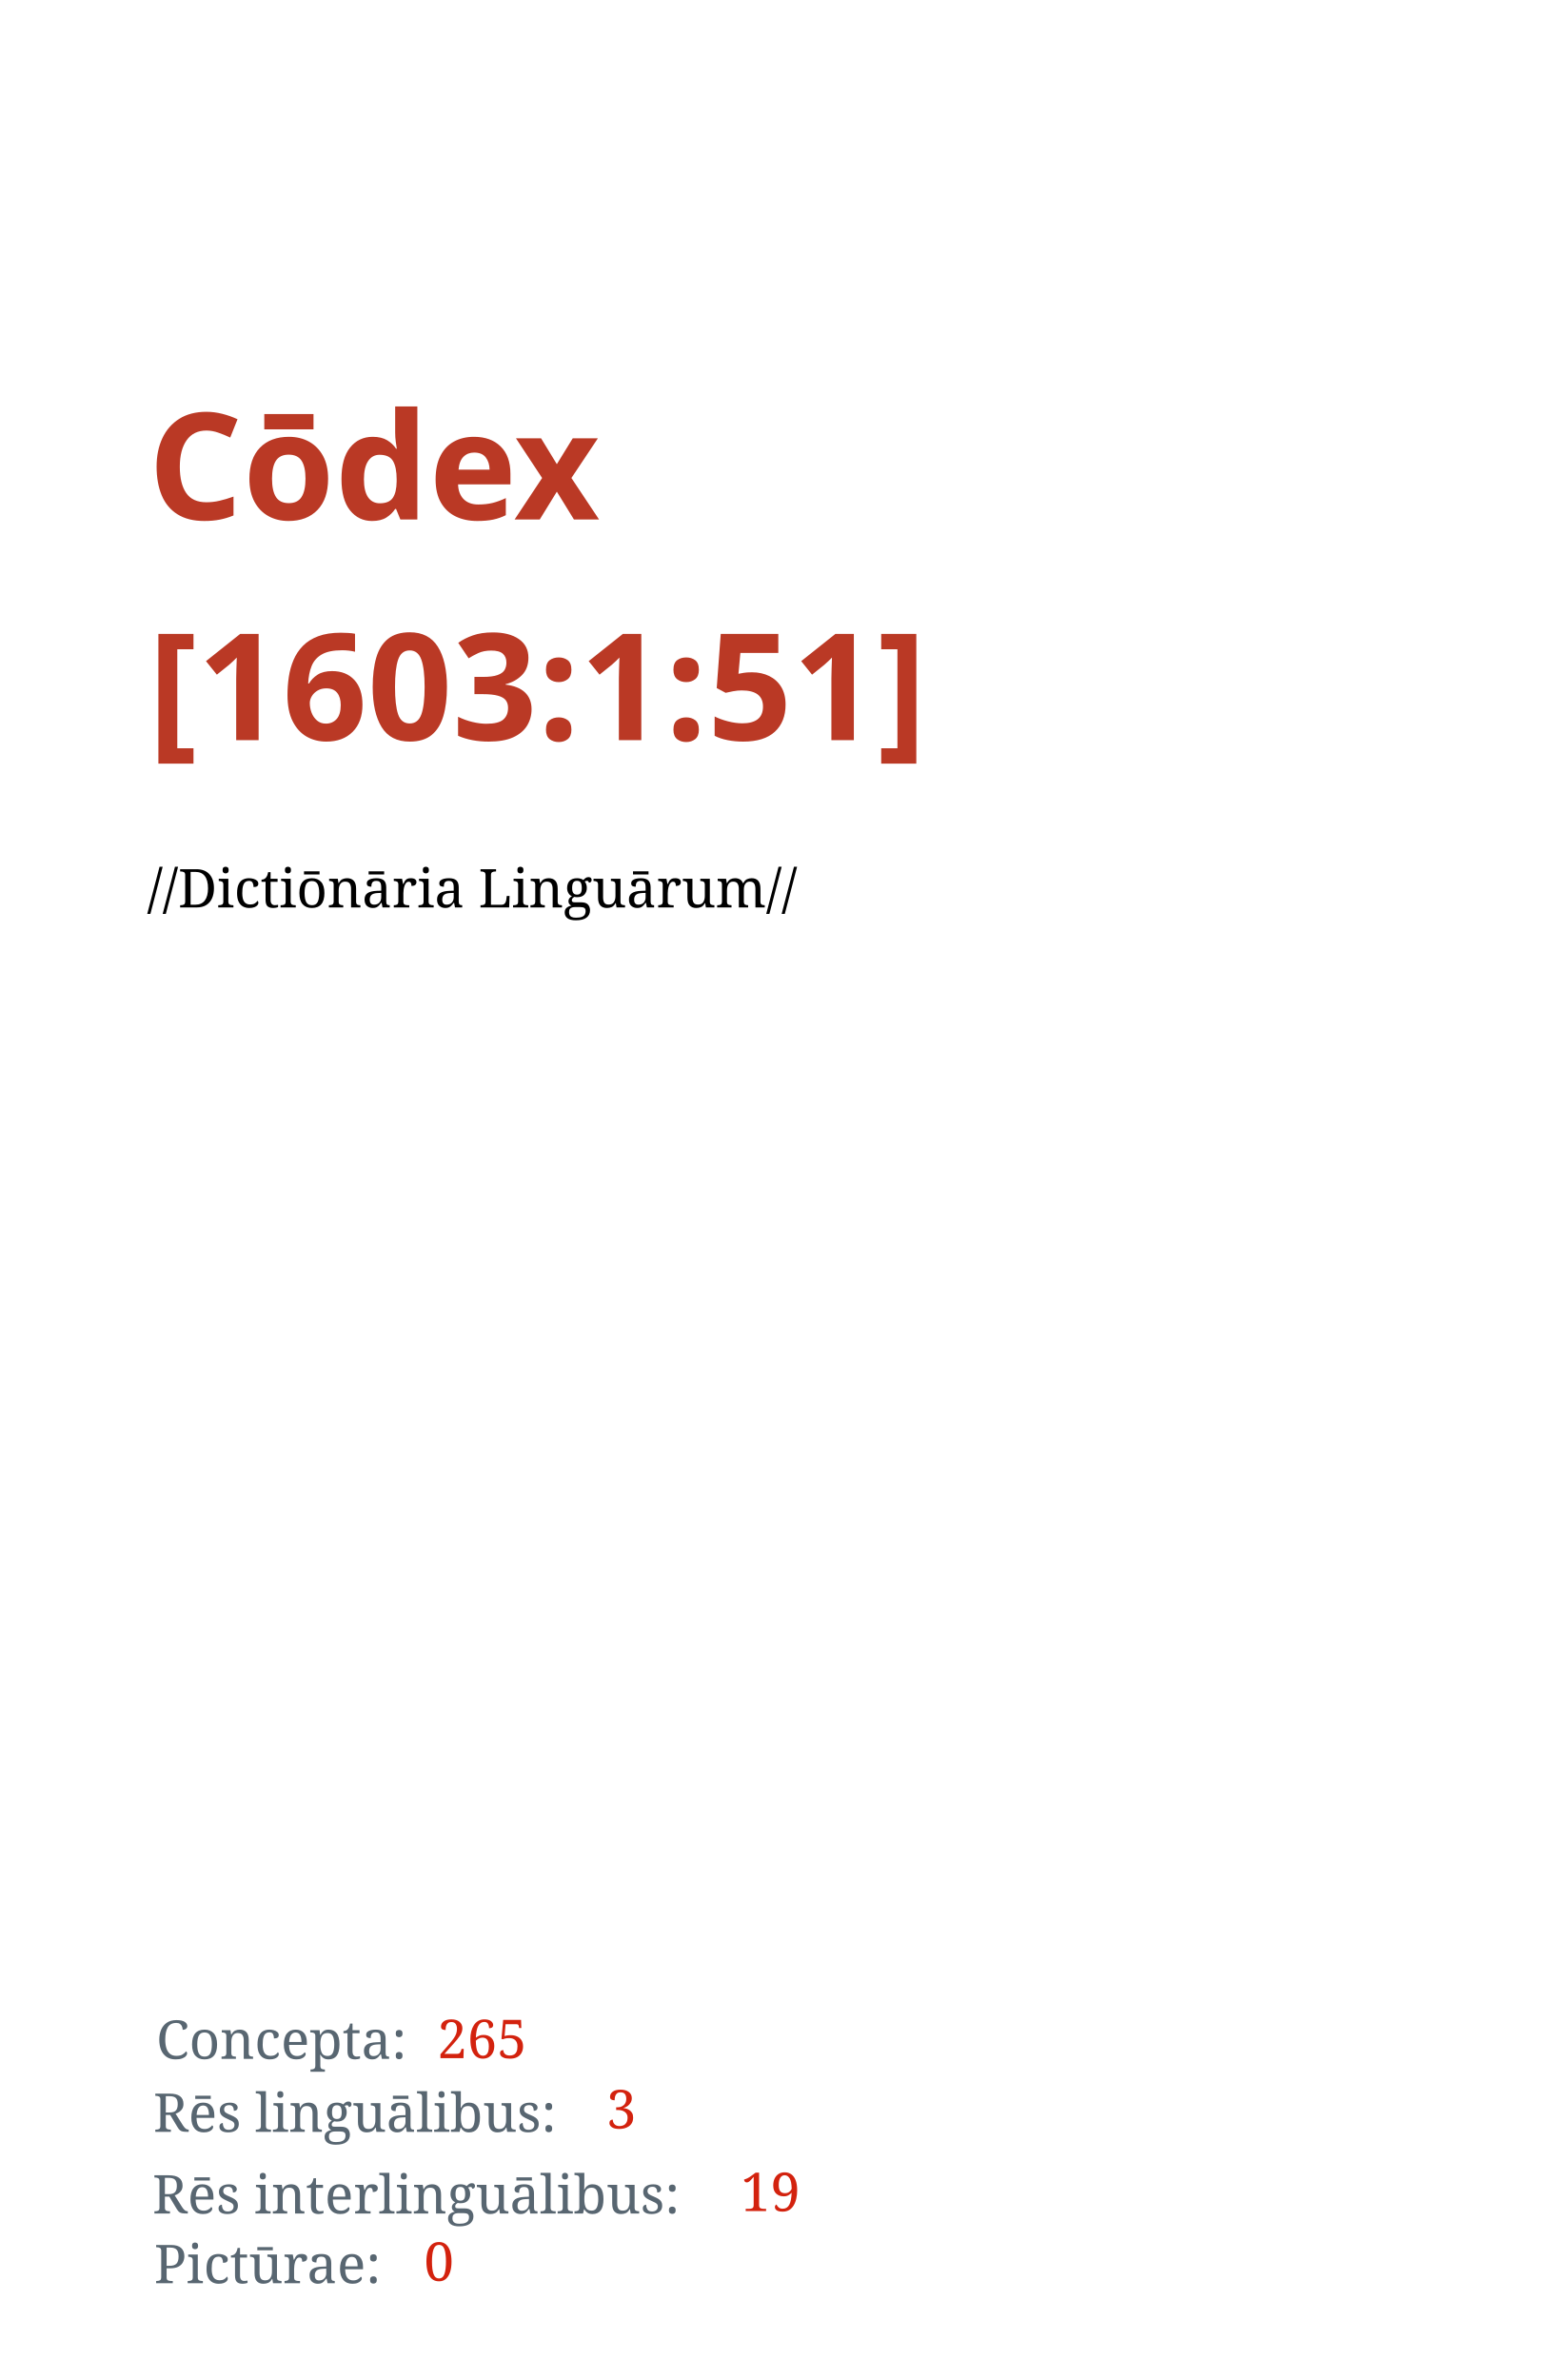
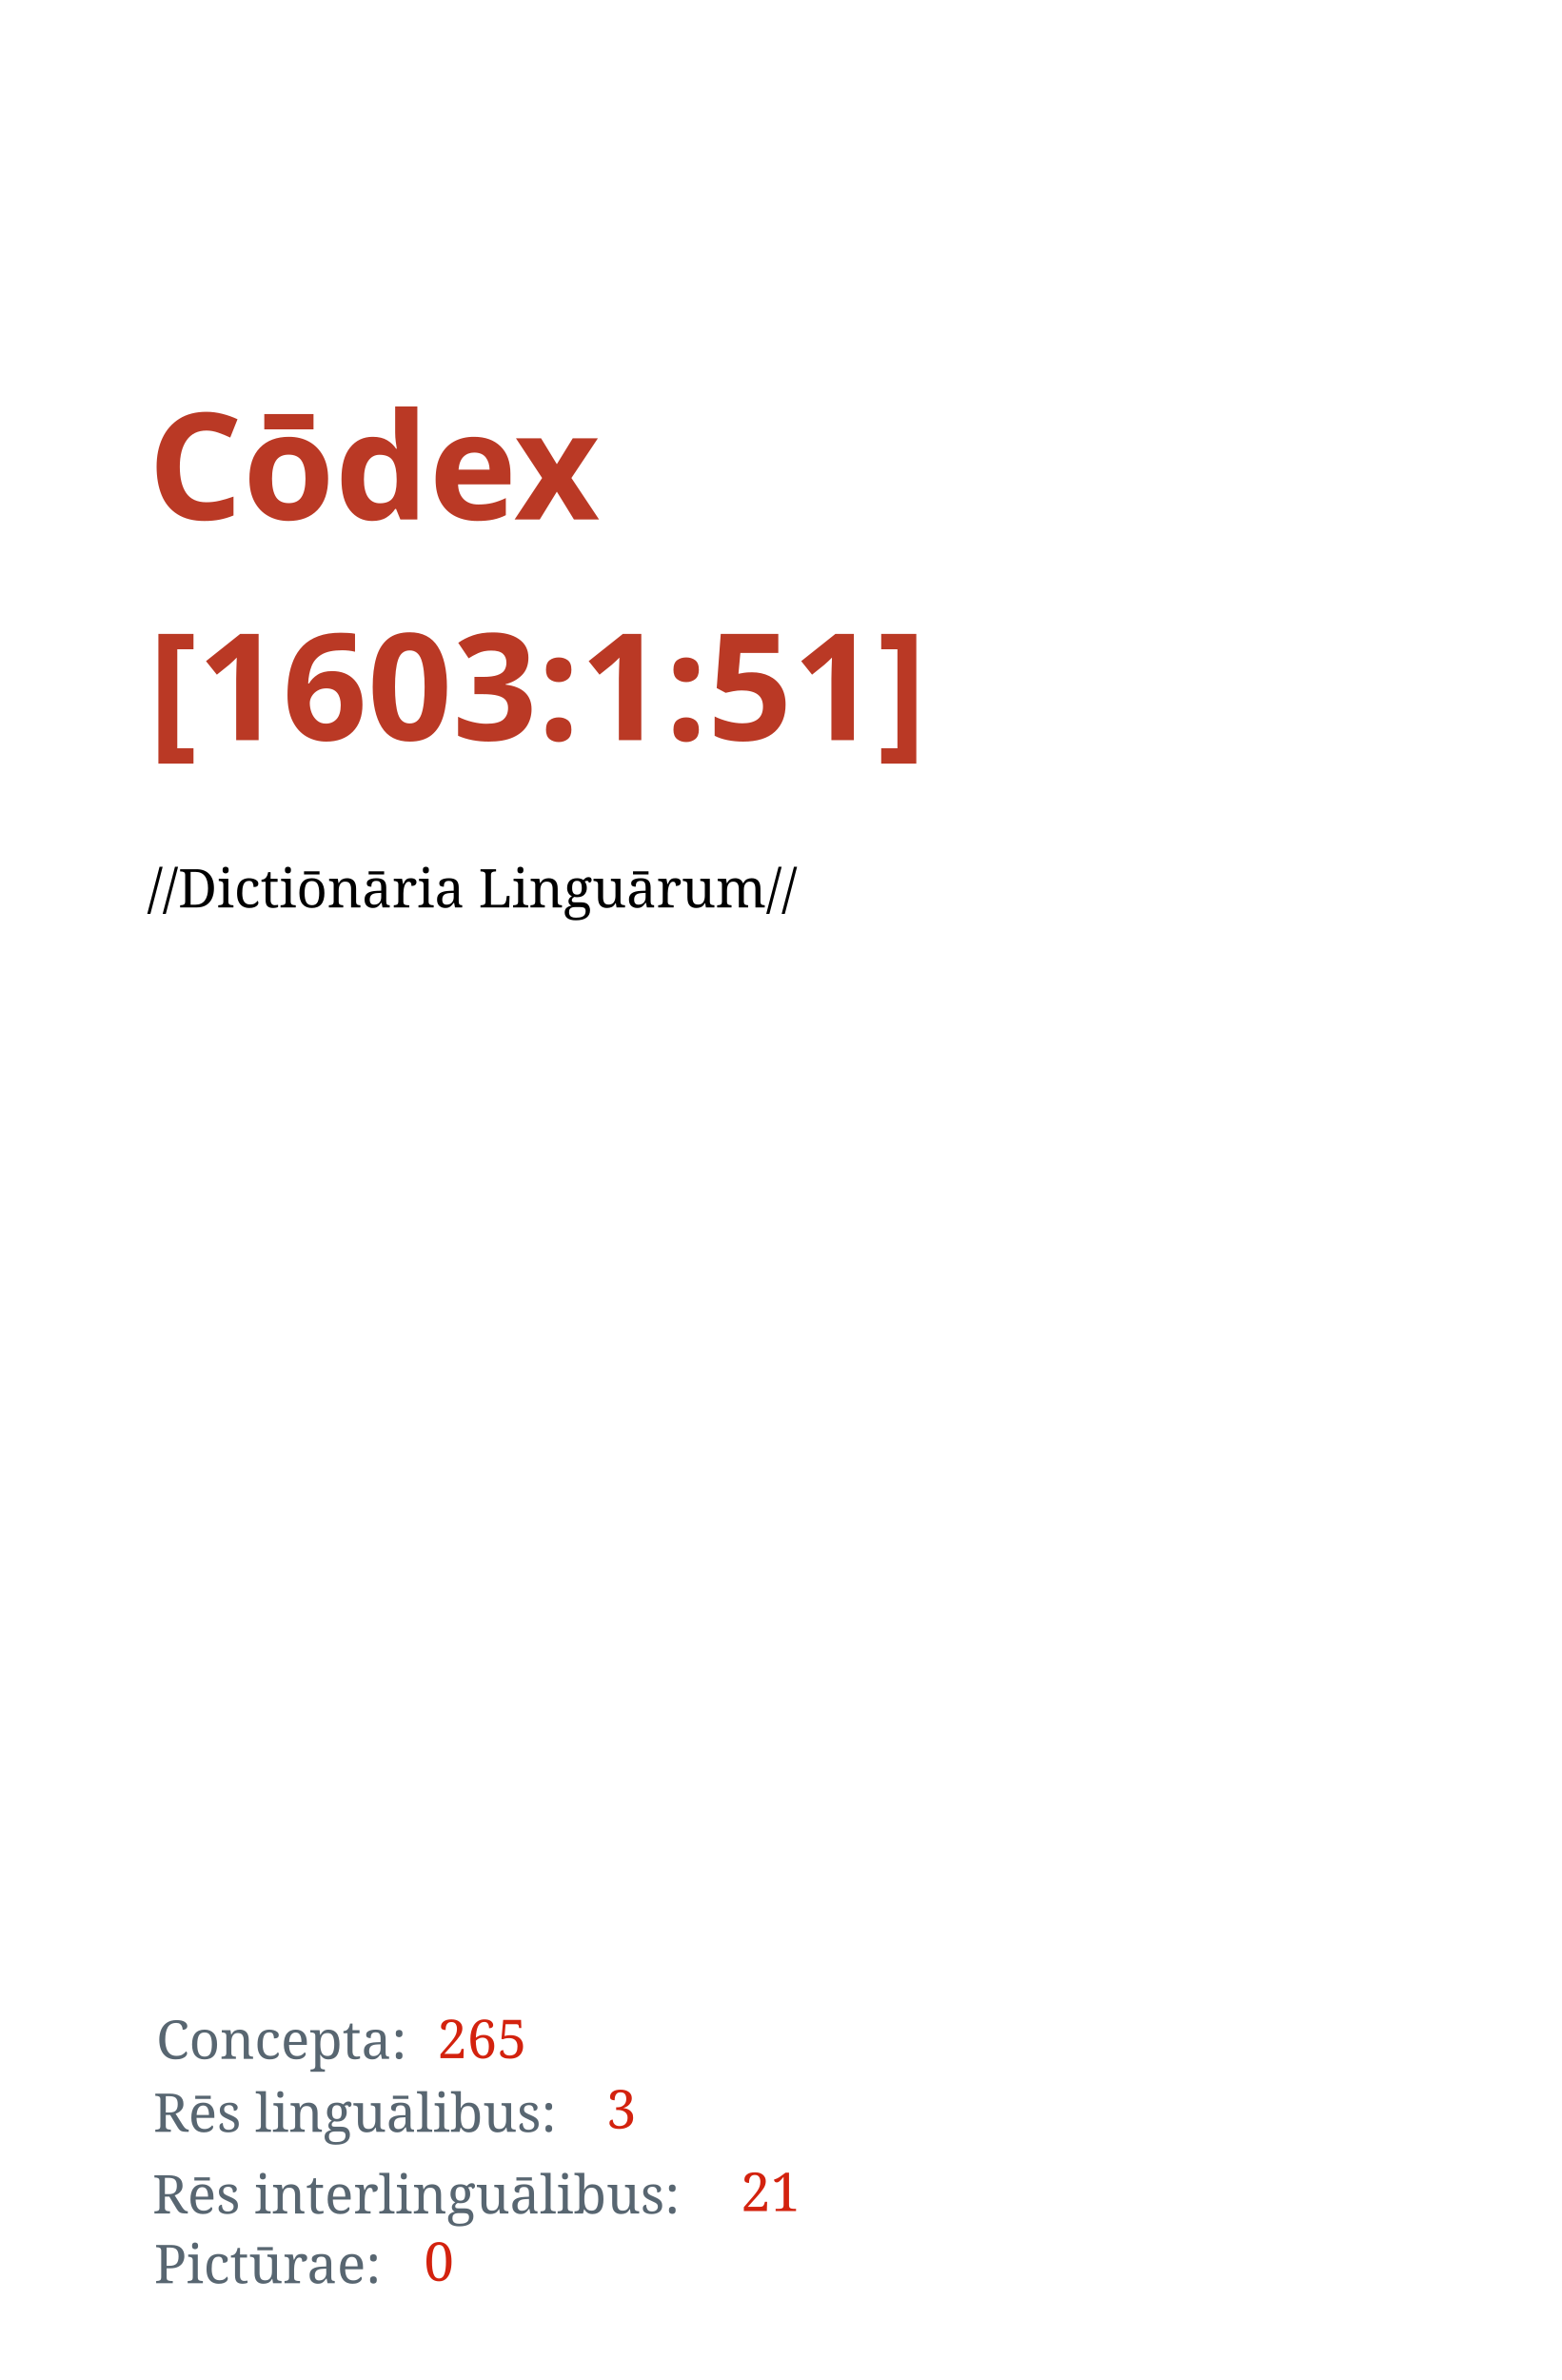
<svg xmlns="http://www.w3.org/2000/svg" width="1050" height="1600" id="svg2" version="1.1">
  <defs id="defs4" />
  <g id="layer1" transform="translate(0,547.6378)">
    <text xml:space="preserve" style="font-style:normal;font-variant:normal;font-weight:bold;font-stretch:normal;line-height:0%;font-family:'Droid Serif';-inkscape-font-specification:'Droid Serif Bold';letter-spacing:0px;word-spacing:0px;fill:#ba3925;fill-opacity:1;stroke:none" x="99.5" y="-198.388" id="text2985">
      <tspan id="tspan2987" x="99.5" y="-198.388" style="font-style:normal;font-variant:normal;font-weight:bold;font-stretch:normal;font-size:100px;line-height:1.25;font-family:'Droid Serif';-inkscape-font-specification:'Droid Serif, Bold';font-variant-ligatures:normal;font-variant-caps:normal;font-variant-numeric:normal;font-feature-settings:normal;text-align:start;writing-mode:lr;text-anchor:start">Cōdex</tspan>
      <tspan x="99.5" y="-50.075" id="tspan2991" style="font-size:100px;line-height:1.25;-inkscape-font-specification:'Droid Serif, Bold';font-family:'Droid Serif';font-weight:bold;font-style:normal;font-stretch:normal;font-variant:normal;text-anchor:start;text-align:start;writing-mode:lr;font-variant-ligatures:normal;font-variant-caps:normal;font-variant-numeric:normal;font-feature-settings:normal">[1603:1:51]</tspan>
      <tspan x="99.5" y="-0.208" id="tspan2995" style="font-size:100px;line-height:1.25" />
    </text>
    <text xml:space="preserve" style="font-style:normal;font-weight:normal;font-size:36px;line-height:1.25;font-family:sans-serif;letter-spacing:0px;word-spacing:0px;fill:#000000;fill-opacity:1;stroke:none" x="98.995" y="62.413" id="text13">
      <tspan id="tspan11" x="98.995" y="62.413" style="-inkscape-font-specification:'Noto Serif, Normal';font-family:Noto Serif">//Dictiōnāria Linguārum//</tspan>
    </text>
    <text xml:space="preserve" style="font-style:normal;font-weight:normal;font-size:36px;line-height:1.25;font-family:sans-serif;letter-spacing:0px;word-spacing:0px;fill:#586671;fill-opacity:1;stroke:none" x="105.056" y="836.474" id="text15">
      <tspan id="tspan13" x="105.056" y="836.474" style="font-style:normal;font-variant:normal;font-weight:normal;font-stretch:normal;font-family:'Noto Serif';-inkscape-font-specification:'Noto Serif';fill:#586671;fill-opacity:1">Concepta:</tspan>
    </text>
    <text xml:space="preserve" style="font-style:normal;font-weight:normal;font-size:36px;line-height:1.25;font-family:sans-serif;letter-spacing:0px;word-spacing:0px;fill:#000000;fill-opacity:1;stroke:none" x="103.048" y="885.543" id="text15-3">
      <tspan id="tspan13-3" x="103.048" y="885.543" style="font-style:normal;font-variant:normal;font-weight:normal;font-stretch:normal;font-family:'Noto Serif';-inkscape-font-specification:'Noto Serif';fill:#586671;fill-opacity:1">Rēs linguālibus:</tspan>
    </text>
    <text xml:space="preserve" style="font-style:normal;font-weight:normal;font-size:36px;line-height:1.25;font-family:sans-serif;letter-spacing:0px;word-spacing:0px;fill:#000000;fill-opacity:1;stroke:none" x="102.448" y="940.443" id="text15-3-8">
      <tspan id="tspan13-3-6" x="102.448" y="940.443" style="font-style:normal;font-variant:normal;font-weight:normal;font-stretch:normal;font-family:'Noto Serif';-inkscape-font-specification:'Noto Serif';fill:#586671;fill-opacity:1">Rēs interlinguālibus:</tspan>
    </text>
    <text xml:space="preserve" style="font-style:normal;font-weight:normal;font-size:36px;line-height:1.25;font-family:sans-serif;letter-spacing:0px;word-spacing:0px;fill:#000000;fill-opacity:1;stroke:none" x="293.934" y="835.989" id="text59">
      <tspan x="293.934" y="835.989" id="tspan61" style="font-style:normal;font-variant:normal;font-weight:normal;font-stretch:normal;font-family:'Noto Serif';-inkscape-font-specification:'Noto Serif';fill:#d3220e;fill-opacity:1">265</tspan>
    </text>
    <text xml:space="preserve" style="font-style:normal;font-weight:normal;font-size:36px;line-height:1.25;font-family:sans-serif;letter-spacing:0px;word-spacing:0px;fill:#000000;fill-opacity:1;stroke:none" x="407.66" y="883.239" id="text59-0">
      <tspan x="407.66" y="883.239" id="tspan61-4" style="font-style:normal;font-variant:normal;font-weight:normal;font-stretch:normal;font-family:'Noto Serif';-inkscape-font-specification:'Noto Serif';fill:#d3220e;fill-opacity:1">3</tspan>
    </text>
    <text xml:space="preserve" style="font-style:normal;font-weight:normal;font-size:36px;line-height:1.25;font-family:sans-serif;letter-spacing:0px;word-spacing:0px;fill:#000000;fill-opacity:1;stroke:none" x="497.928" y="938.798" id="text59-0-8">
-       <tspan x="497.928" y="938.798" id="tspan61-4-8" style="font-style:normal;font-variant:normal;font-weight:normal;font-stretch:normal;font-family:'Noto Serif';-inkscape-font-specification:'Noto Serif';fill:#d3220e;fill-opacity:1">19</tspan>
+       <tspan x="497.928" y="938.798" id="tspan61-4-8" style="font-style:normal;font-variant:normal;font-weight:normal;font-stretch:normal;font-family:'Noto Serif';-inkscape-font-specification:'Noto Serif';fill:#d3220e;fill-opacity:1">21</tspan>
    </text>
    <text xml:space="preserve" style="font-style:normal;font-weight:normal;font-size:36px;line-height:1.25;font-family:sans-serif;letter-spacing:0px;word-spacing:0px;fill:#000000;fill-opacity:1;stroke:none" x="103.612" y="987.306" id="text15-3-8-6">
      <tspan id="tspan13-3-6-4" x="103.612" y="987.306" style="font-style:normal;font-variant:normal;font-weight:normal;font-stretch:normal;font-family:'Noto Serif';-inkscape-font-specification:'Noto Serif';fill:#586671;fill-opacity:1">Pictūrae:</tspan>
    </text>
    <text xml:space="preserve" style="font-style:normal;font-weight:normal;font-size:36px;line-height:1.25;font-family:sans-serif;letter-spacing:0px;word-spacing:0px;fill:#000000;fill-opacity:1;stroke:none" x="285.091" y="985.661" id="text59-0-8-3">
      <tspan x="285.091" y="985.661" id="tspan61-4-8-3" style="font-style:normal;font-variant:normal;font-weight:normal;font-stretch:normal;font-family:'Noto Serif';-inkscape-font-specification:'Noto Serif';fill:#d3220e;fill-opacity:1">0</tspan>
    </text>
  </g>
</svg>
